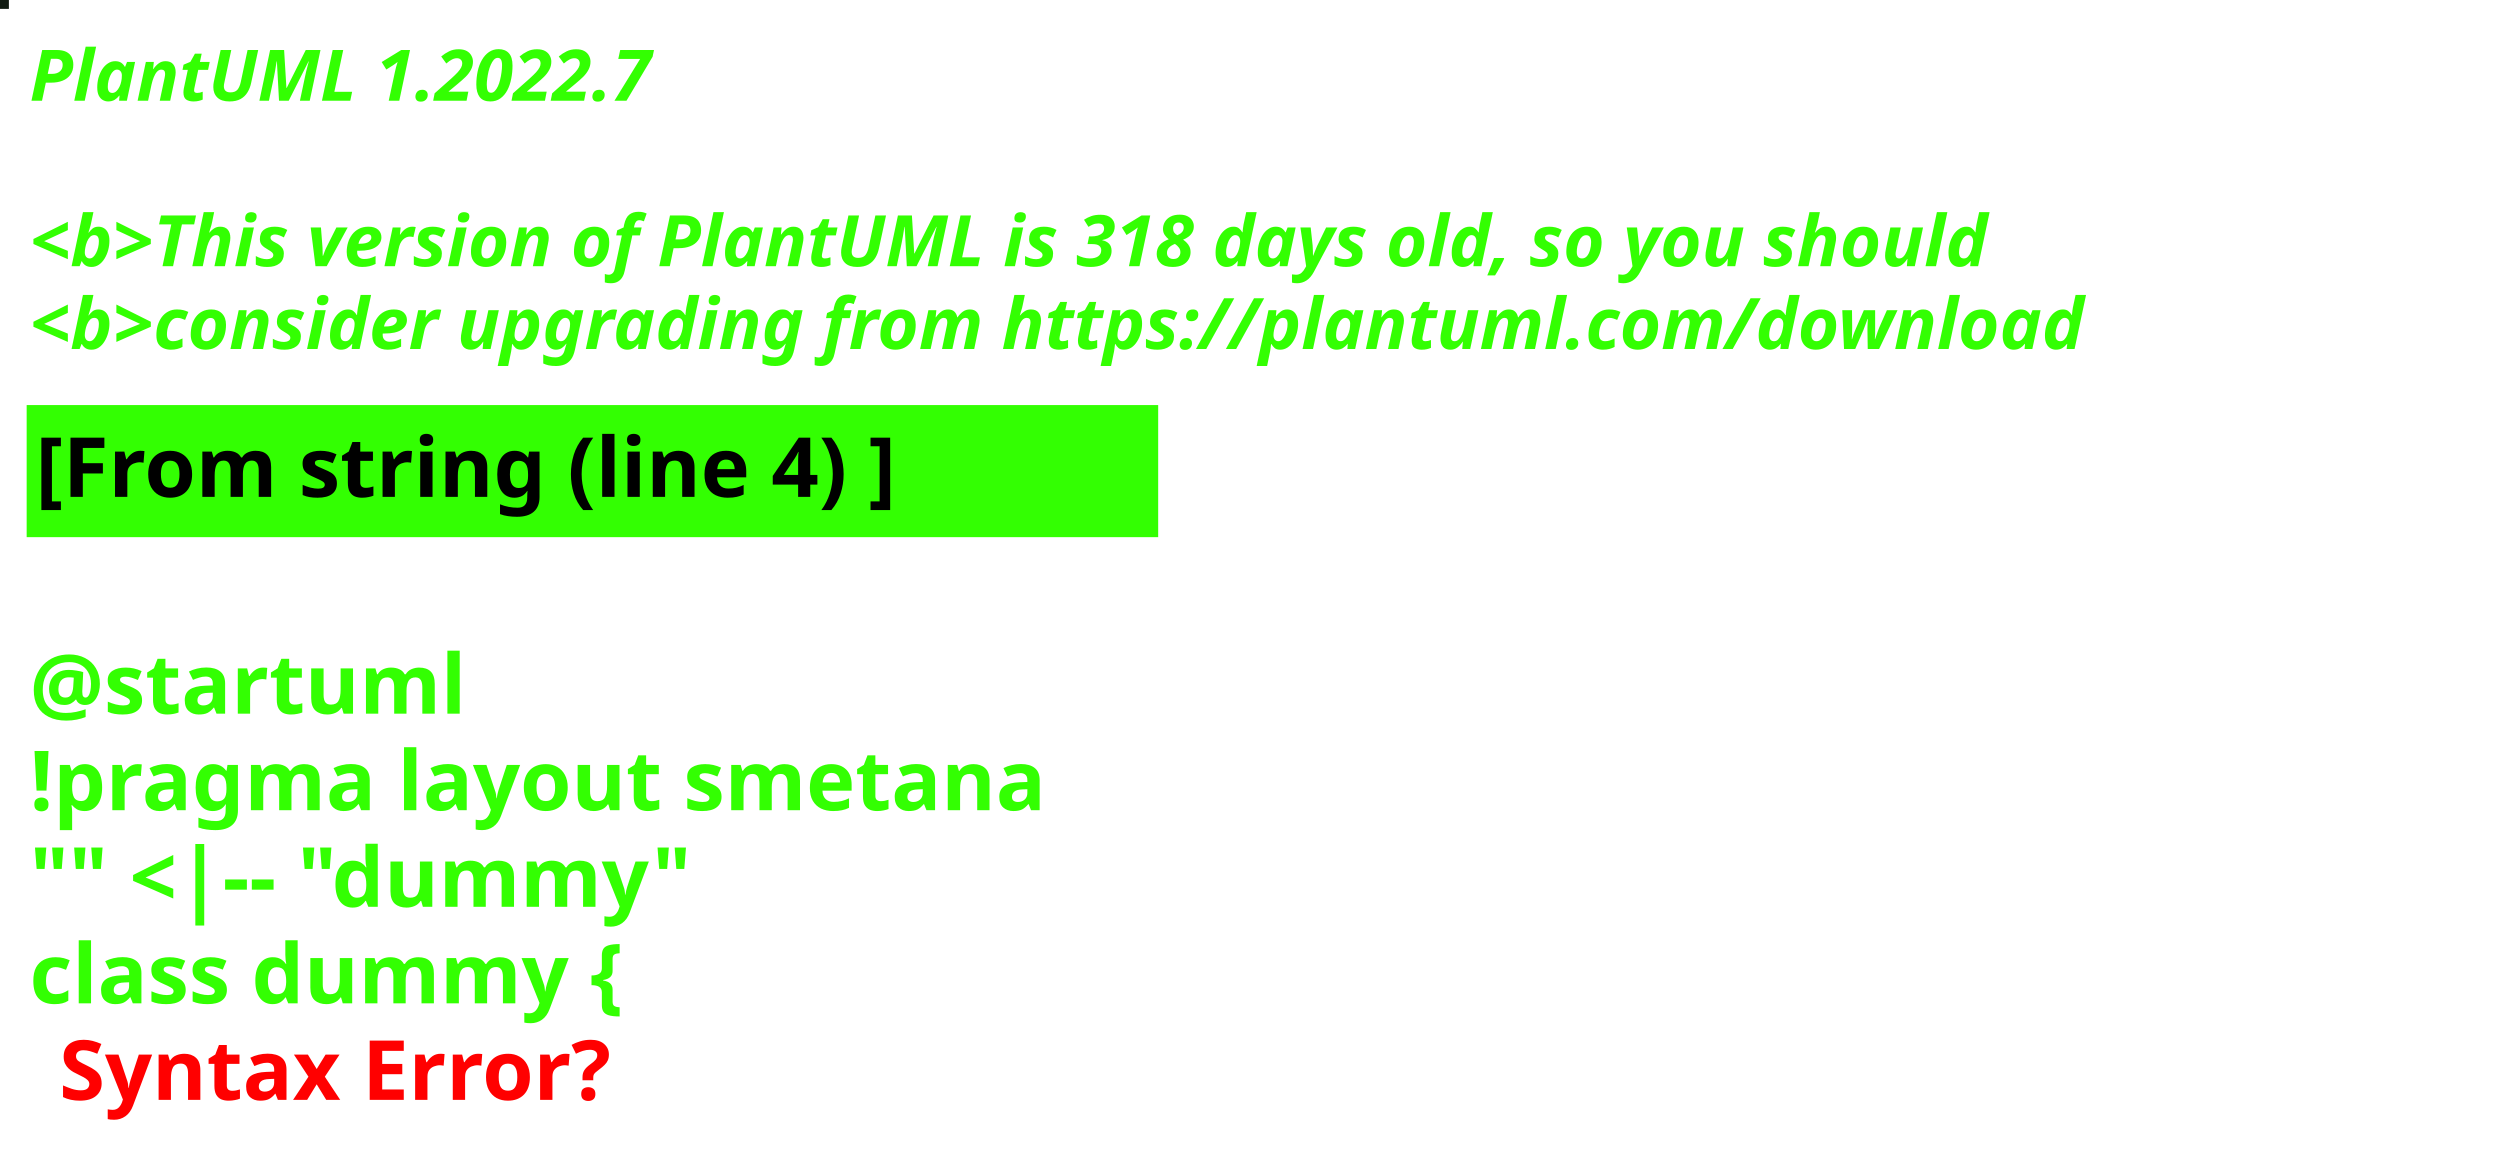
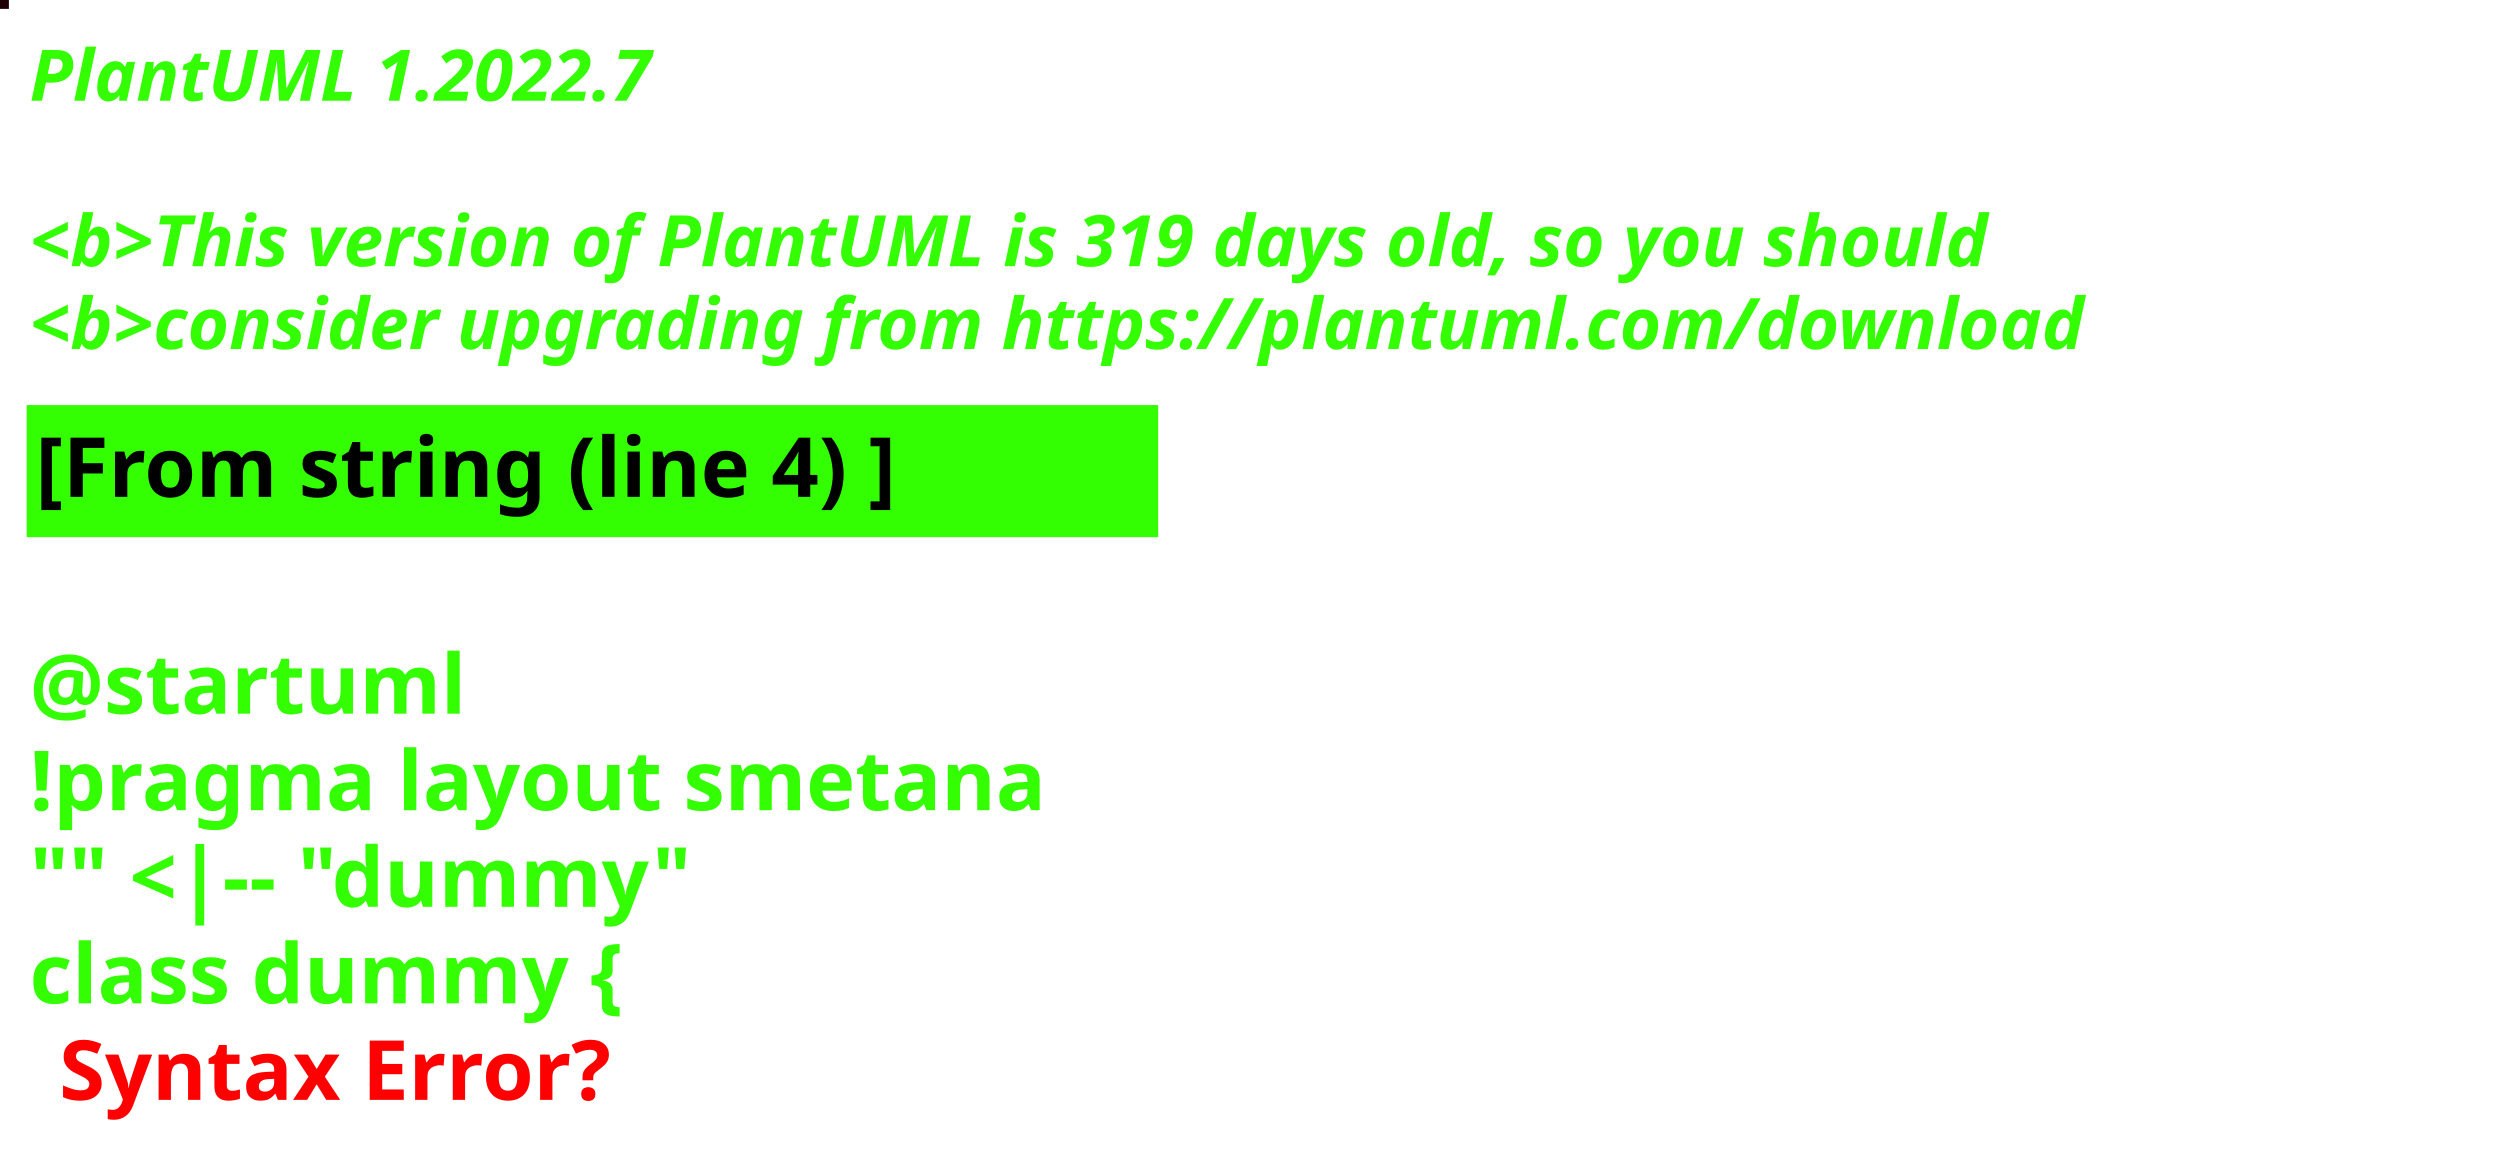
<svg xmlns="http://www.w3.org/2000/svg" contentStyleType="text/css" height="194px" preserveAspectRatio="none" style="width:422px;height:194px;background:#000000;" version="1.1" viewBox="0 0 422 194" width="422px" zoomAndPan="magnify">
  <defs />
  <g>
-     <rect fill="#121C13" height="1" style="stroke:#121C13;stroke-width:1.0;" width="1" x="0" y="0" />
+     <rect fill="#1F0108" height="1" style="stroke:#1F0108;stroke-width:1.0;" width="1" x="0" y="0" />
    <text fill="#33FF02" font-family="sans-serif" font-size="12" font-style="italic" font-weight="bold" lengthAdjust="spacing" textLength="127" x="5" y="17">PlantUML 1.2022.7</text>
    <text fill="#33FF02" font-family="sans-serif" font-size="12" font-style="italic" font-weight="bold" lengthAdjust="spacing" textLength="4" x="5" y="30.969"> </text>
-     <text fill="#33FF02" font-family="sans-serif" font-size="12" font-style="italic" font-weight="bold" lengthAdjust="spacing" textLength="399" x="5" y="44.938">&lt;b&gt;This version of PlantUML is 318 days old, so you should</text>
+     <text fill="#33FF02" font-family="sans-serif" font-size="12" font-style="italic" font-weight="bold" lengthAdjust="spacing" textLength="399" x="5" y="44.938">&lt;b&gt;This version of PlantUML is 319 days old, so you should</text>
    <text fill="#33FF02" font-family="sans-serif" font-size="12" font-style="italic" font-weight="bold" lengthAdjust="spacing" textLength="408" x="5" y="58.906">&lt;b&gt;consider upgrading from https://plantuml.com/download</text>
    <rect fill="#33FF02" height="21.297" style="stroke:#33FF02;stroke-width:1.0;" width="190" x="5" y="68.875" />
    <text fill="#000000" font-family="sans-serif" font-size="14" font-weight="bold" lengthAdjust="spacing" textLength="168" x="6" y="83.875">[From string (line 4) ]</text>
    <text fill="#33FF02" font-family="sans-serif" font-size="14" font-weight="bold" lengthAdjust="spacing" textLength="5" x="5" y="104.172"> </text>
    <text fill="#33FF02" font-family="sans-serif" font-size="14" font-weight="bold" lengthAdjust="spacing" textLength="79" x="5" y="120.469">@startuml</text>
    <text fill="#33FF02" font-family="sans-serif" font-size="14" font-weight="bold" lengthAdjust="spacing" textLength="190" x="5" y="136.766">!pragma layout smetana</text>
    <text fill="#33FF02" font-family="sans-serif" font-size="14" font-weight="bold" lengthAdjust="spacing" textLength="124" x="5" y="153.062">"" &lt;|-- "dummy"</text>
    <text fill="#33FF02" font-family="sans-serif" font-size="14" font-weight="bold" lengthAdjust="spacing" text-decoration="wavy underline" textLength="117" x="5" y="169.359">class dummy {</text>
    <text fill="#FF0000" font-family="sans-serif" font-size="14" font-weight="bold" lengthAdjust="spacing" textLength="106" x="10" y="185.656">Syntax Error?</text>
  </g>
</svg>
